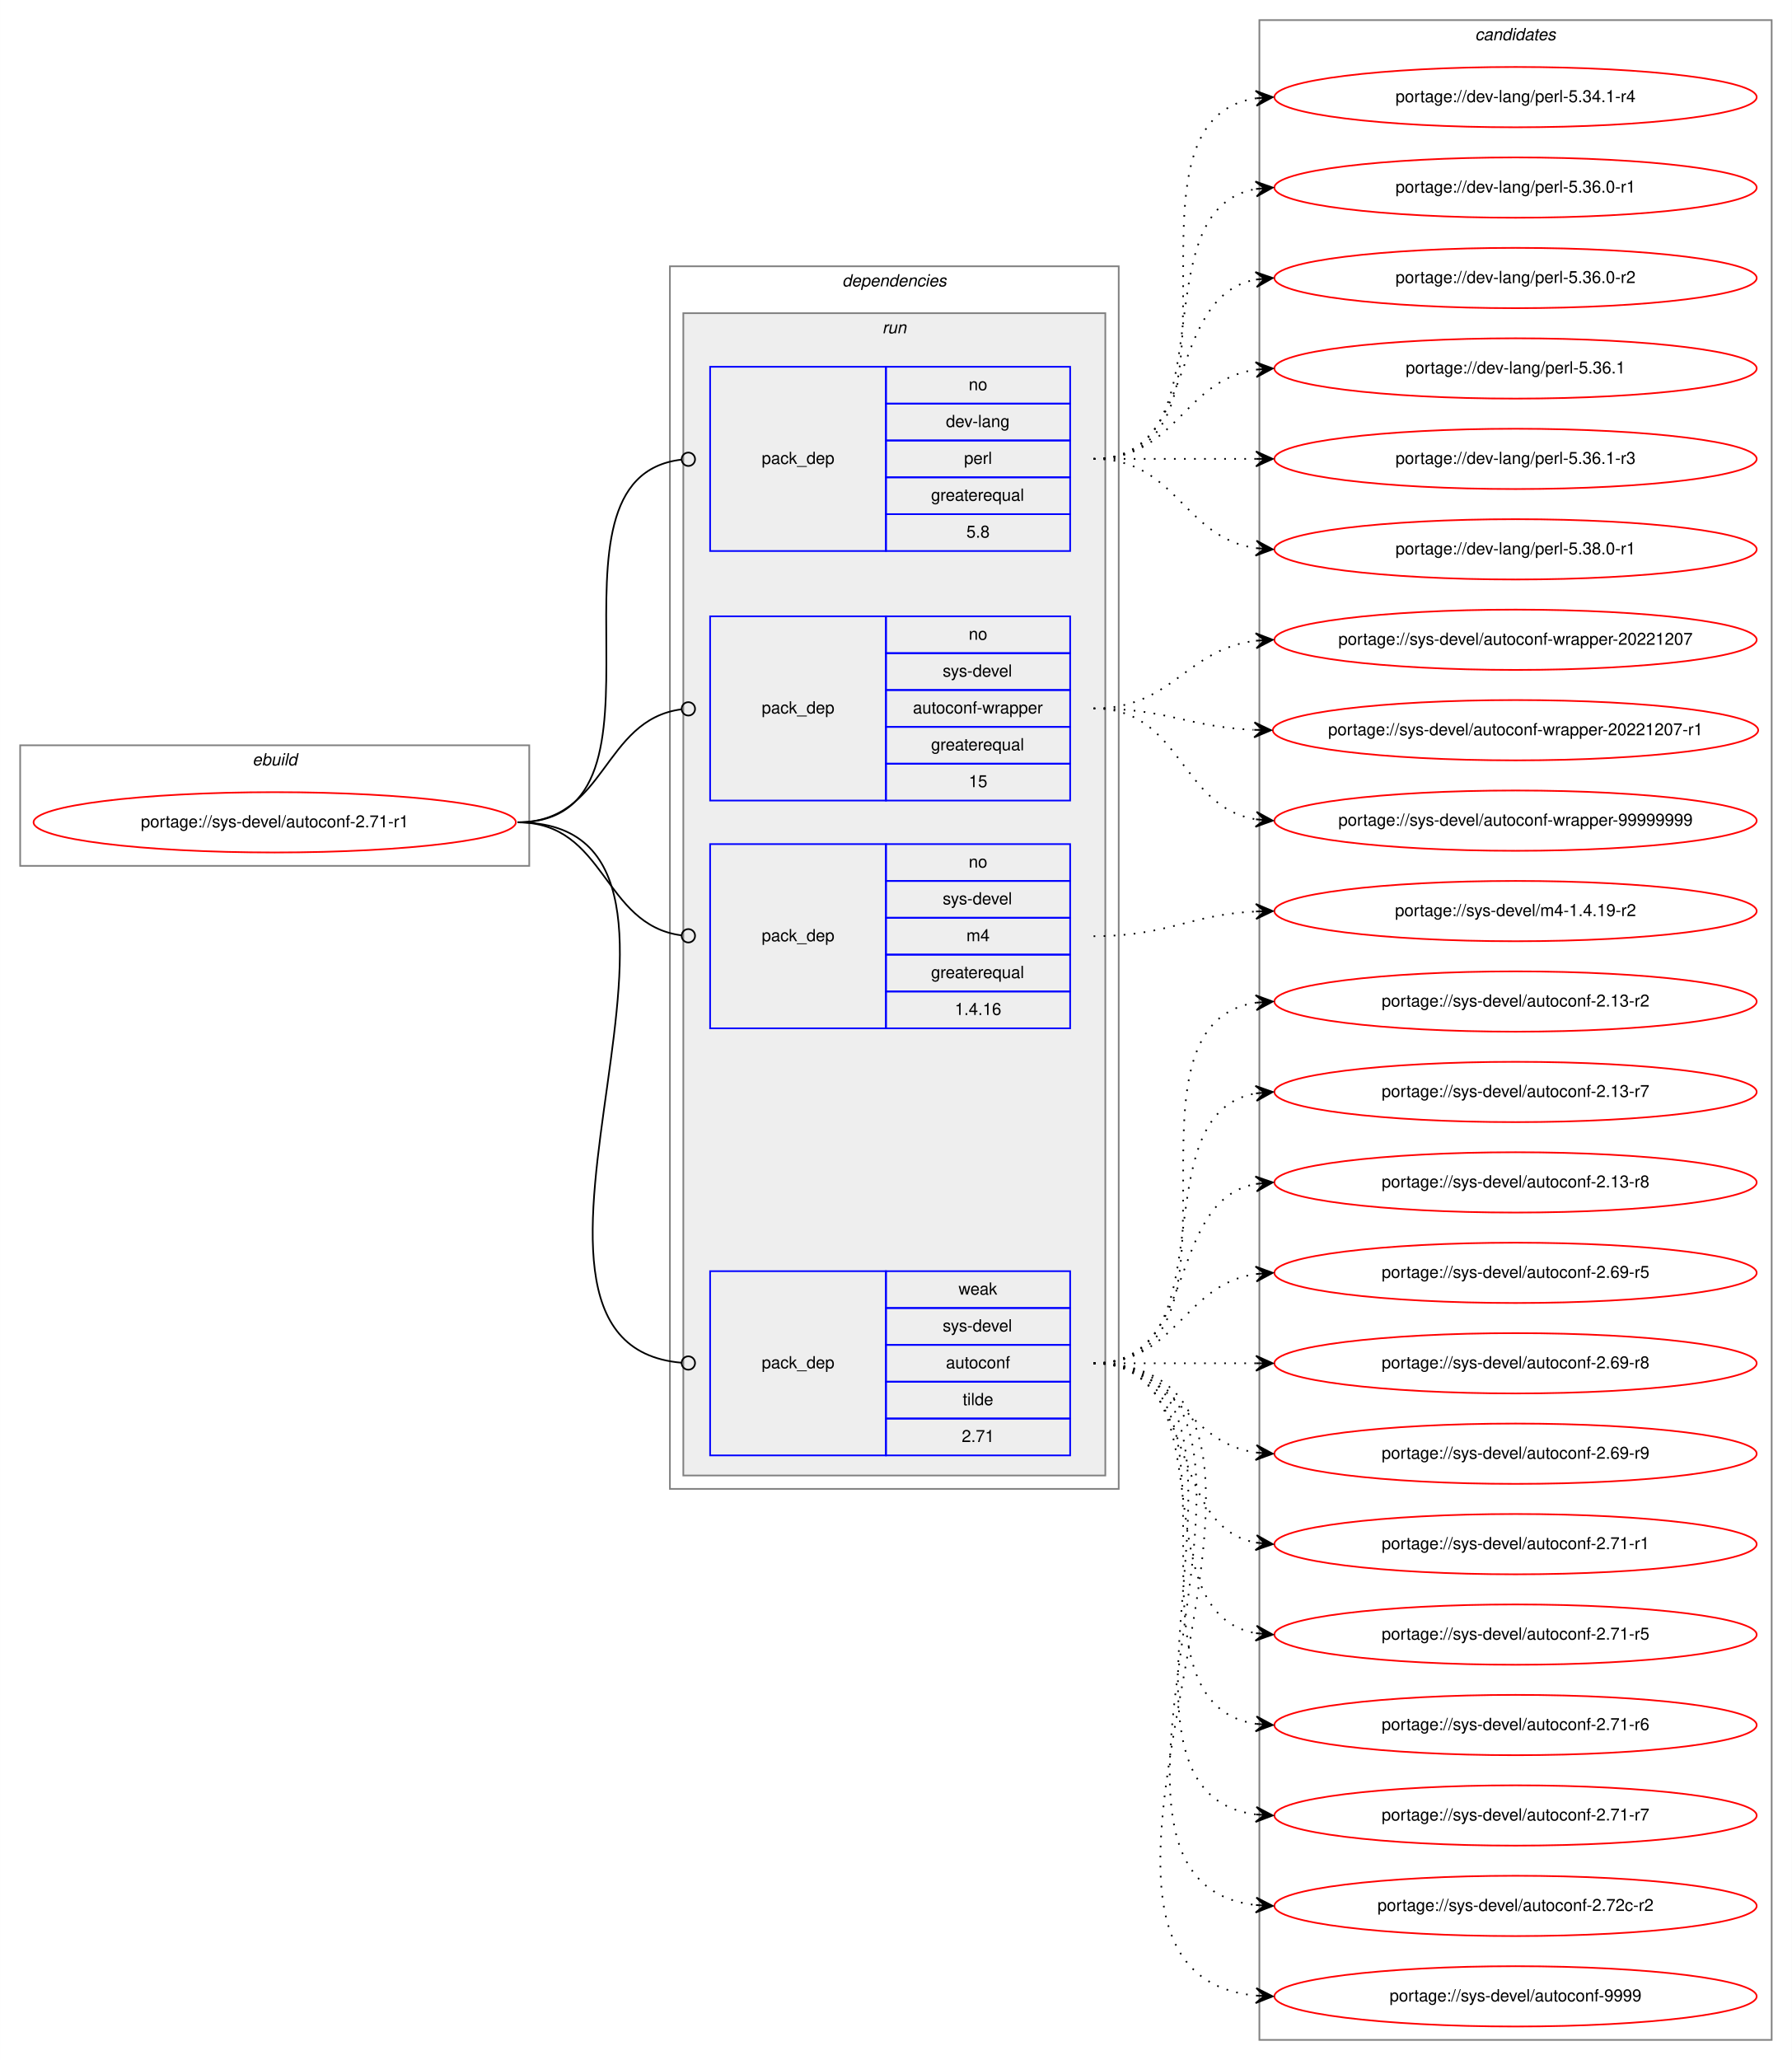
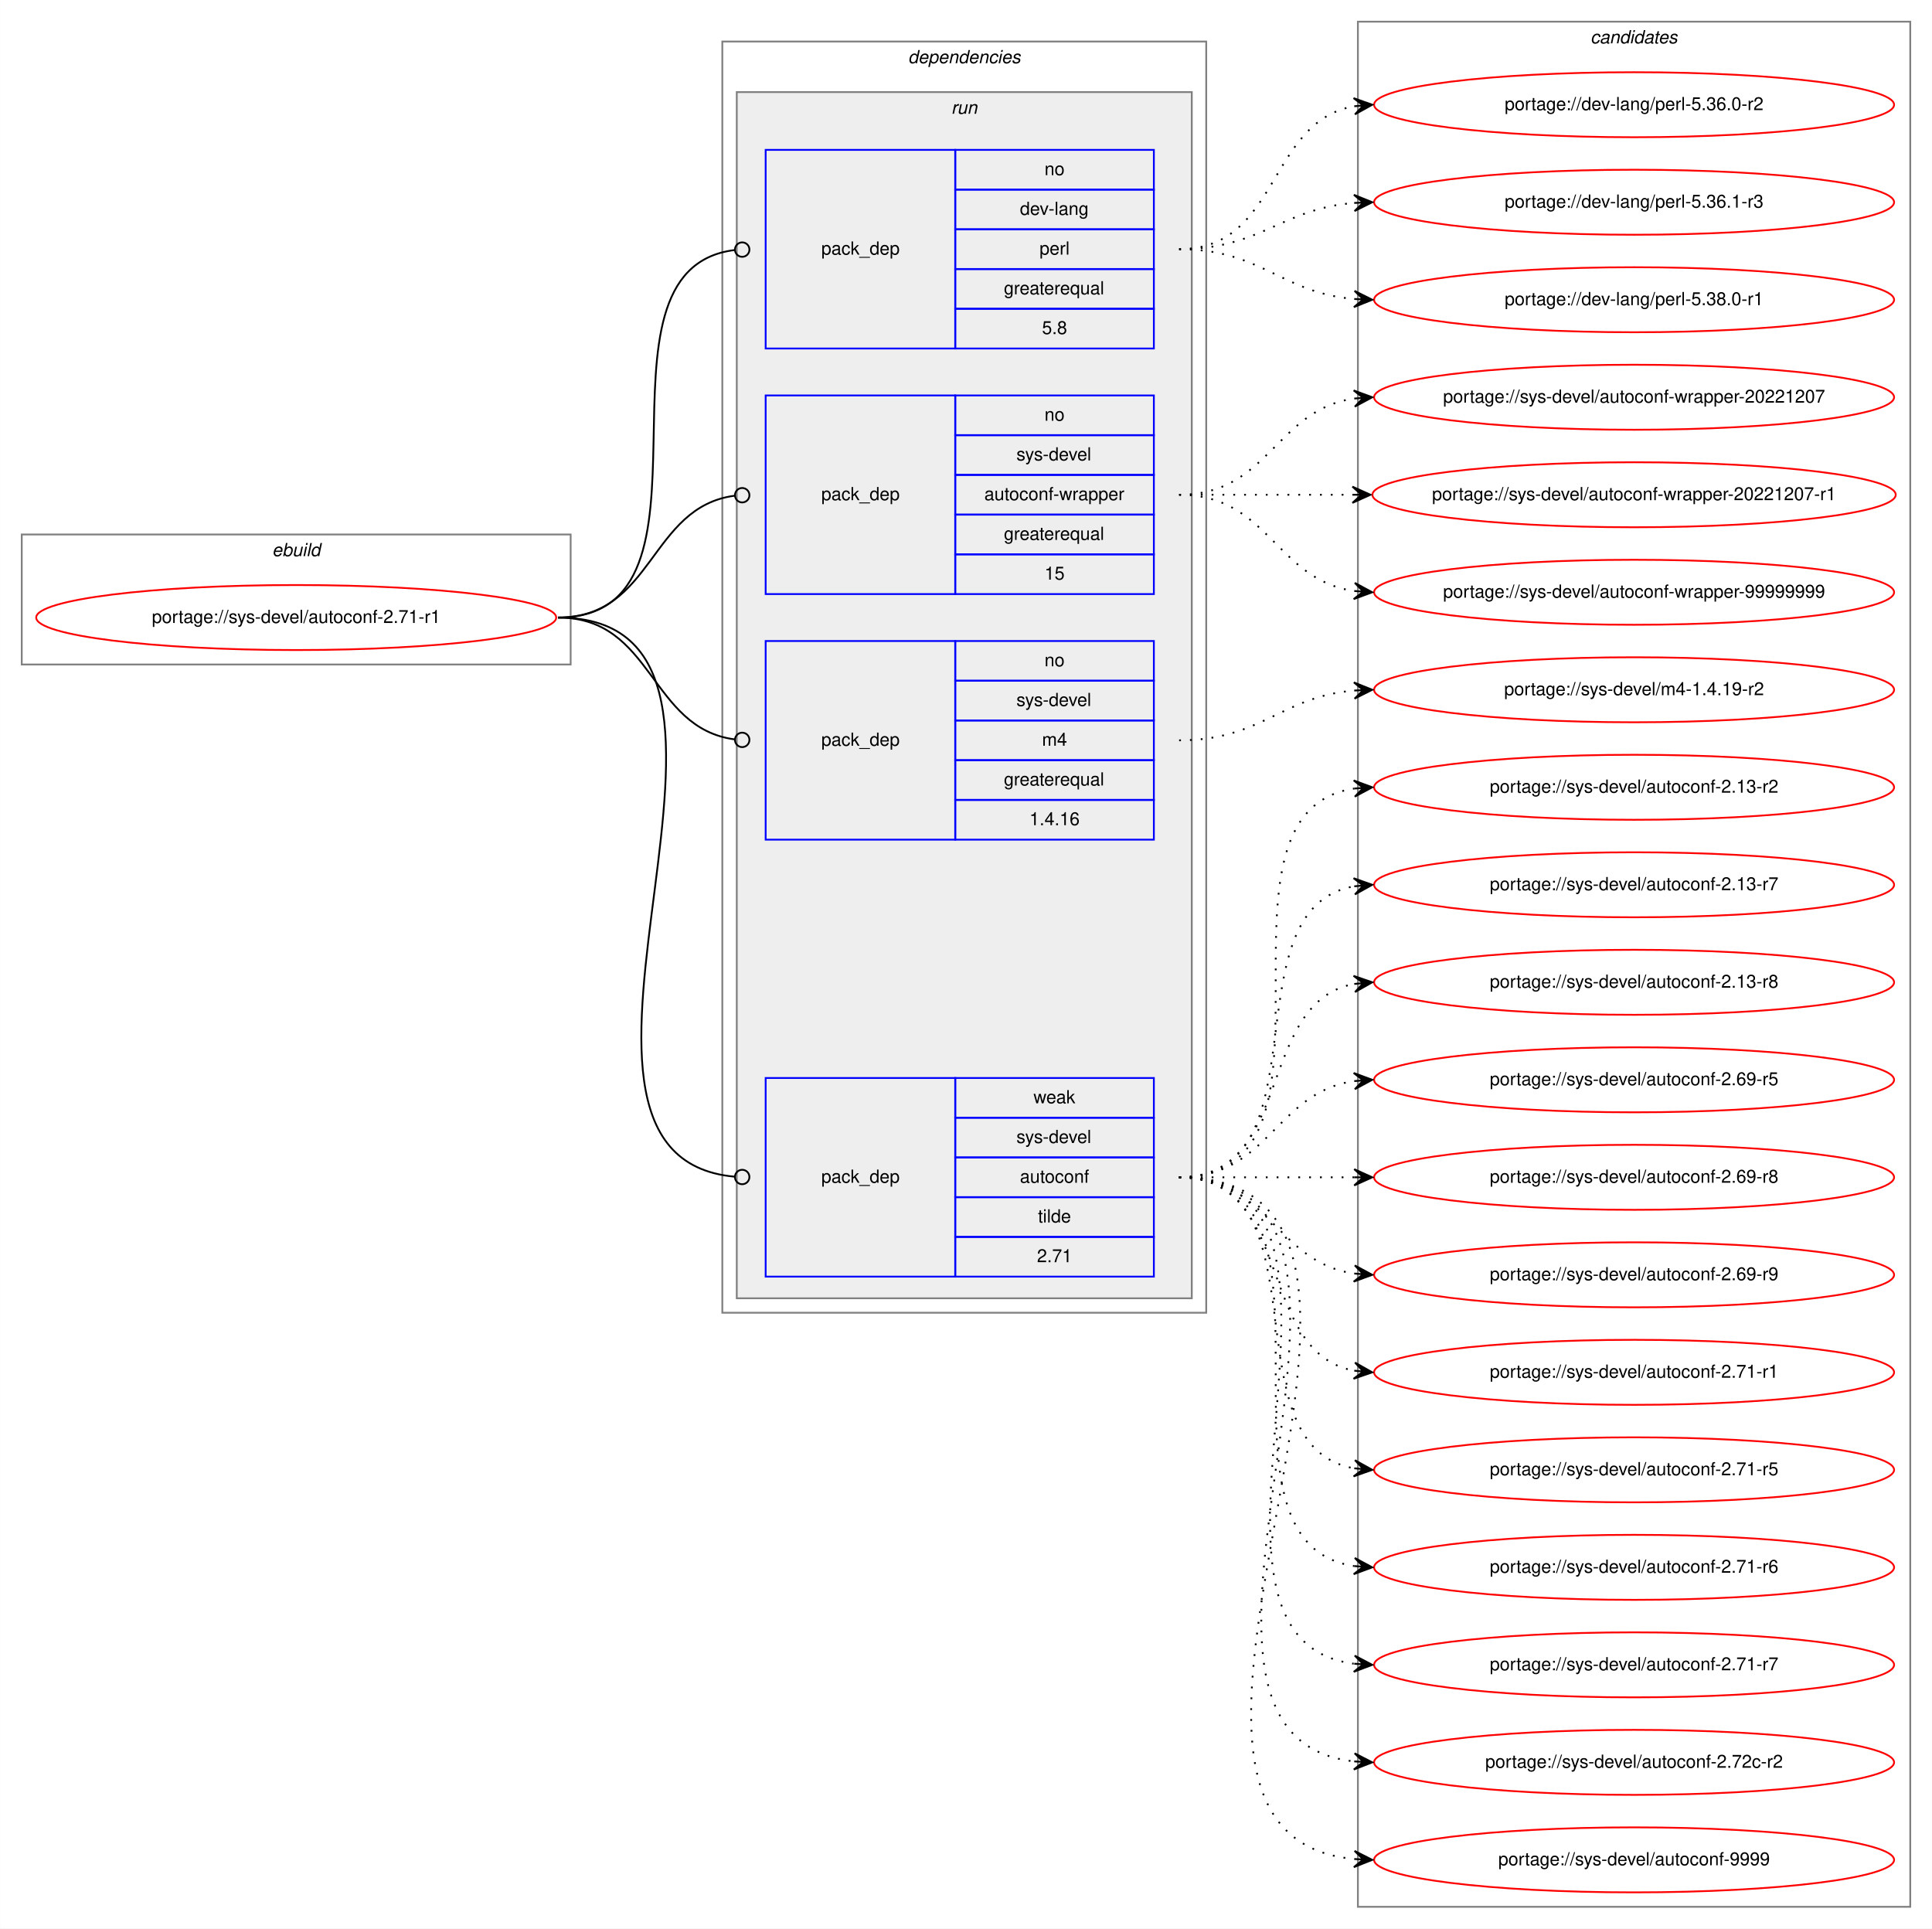
- <svg xmlns="http://www.w3.org/2000/svg" xmlns:xlink="http://www.w3.org/1999/xlink" width="1070pt" height="1230pt" viewBox="0.00 0.00 1069.91 1230.00">
-   <g id="graph0" class="graph" transform="scale(1 1) rotate(0) translate(4 1226)">
-     <polygon fill="white" stroke="transparent" points="-4,4 -4,-1226 1065.91,-1226 1065.91,4 -4,4" />
+ <svg xmlns="http://www.w3.org/2000/svg" xmlns:xlink="http://www.w3.org/1999/xlink" width="1070pt" height="1068pt" viewBox="0.00 0.00 1069.91 1068.00">
+   <g id="graph0" class="graph" transform="scale(1 1) rotate(0) translate(4 1064)">
+     <polygon fill="white" stroke="transparent" points="-4,4 -4,-1064 1065.91,-1064 1065.91,4 -4,4" />
    <g id="clust1" class="cluster">
-       <polygon fill="none" stroke="gray" points="8,-709 8,-781 312,-781 312,-709 8,-709" />
-       <text text-anchor="start" x="146.66" y="-769" font-family="Helvetica,sans-Serif" font-style="italic" font-size="10.00">ebuild</text>
+       <polygon fill="none" stroke="gray" points="8,-696 8,-768 312,-768 312,-696 8,-696" />
+       <text text-anchor="start" x="146.66" y="-756" font-family="Helvetica,sans-Serif" font-style="italic" font-size="10.00">ebuild</text>
    </g>
    <g id="clust2" class="cluster">
-       <polygon fill="none" stroke="gray" points="396,-337 396,-1067 664,-1067 664,-337 396,-337" />
-       <text text-anchor="start" x="498.88" y="-1055" font-family="Helvetica,sans-Serif" font-style="italic" font-size="10.00">dependencies</text>
+       <polygon fill="none" stroke="gray" points="396,-337 396,-1041 664,-1041 664,-337 396,-337" />
+       <text text-anchor="start" x="498.88" y="-1029" font-family="Helvetica,sans-Serif" font-style="italic" font-size="10.00">dependencies</text>
    </g>
    <g id="clust5" class="cluster">
-       <polygon fill="#eeeeee" stroke="gray" points="404,-345 404,-1039 656,-1039 656,-345 404,-345" />
-       <text text-anchor="start" x="522.78" y="-1027" font-family="Helvetica,sans-Serif" font-style="italic" font-size="10.00">run</text>
+       <polygon fill="#eeeeee" stroke="gray" points="404,-345 404,-1013 656,-1013 656,-345 404,-345" />
+       <text text-anchor="start" x="522.78" y="-1001" font-family="Helvetica,sans-Serif" font-style="italic" font-size="10.00">run</text>
    </g>
    <g id="clust10" class="cluster">
-       <polygon fill="none" stroke="gray" points="748,-8 748,-1214 1053.91,-1214 1053.91,-8 748,-8" />
-       <text text-anchor="start" x="876.78" y="-1202" font-family="Helvetica,sans-Serif" font-style="italic" font-size="10.00">candidates</text>
+       <polygon fill="none" stroke="gray" points="748,-8 748,-1052 1053.91,-1052 1053.91,-8 748,-8" />
+       <text text-anchor="start" x="876.78" y="-1040" font-family="Helvetica,sans-Serif" font-style="italic" font-size="10.00">candidates</text>
    </g>
    <g id="node1" class="node">
      <g id="a_node1">
        <a xlink:href="../sys-devel/autoconf-2.71-r1.svg" xlink:title="portage://sys-devel/autoconf-2.71-r1">
-           <ellipse fill="none" stroke="red" cx="160" cy="-735" rx="144" ry="18" />
-           <text text-anchor="middle" x="160" y="-732" font-family="Helvetica,sans-Serif" font-size="10.00">portage://sys-devel/autoconf-2.71-r1</text>
+           <ellipse fill="none" stroke="red" cx="160" cy="-722" rx="144" ry="18" />
+           <text text-anchor="middle" x="160" y="-719" font-family="Helvetica,sans-Serif" font-size="10.00">portage://sys-devel/autoconf-2.71-r1</text>
        </a>
      </g>
    </g>
    <g id="node2" class="node">
-       <polygon fill="none" stroke="blue" points="420,-897 420,-1007 525,-1007 525,-897 420,-897" />
-       <text text-anchor="start" x="450.82" y="-949" font-family="Helvetica,sans-Serif" font-size="10.00">pack_dep</text>
-       <polygon fill="none" stroke="blue" points="525,-985 525,-1007 635,-1007 635,-985 525,-985" />
-       <text text-anchor="start" x="574.44" y="-993" font-family="Helvetica,sans-Serif" font-size="10.00">no</text>
-       <polygon fill="none" stroke="blue" points="525,-963 525,-985 635,-985 635,-963 525,-963" />
-       <text text-anchor="start" x="560.83" y="-971" font-family="Helvetica,sans-Serif" font-size="10.00">dev-lang</text>
-       <polygon fill="none" stroke="blue" points="525,-941 525,-963 635,-963 635,-941 525,-941" />
-       <text text-anchor="start" x="571.67" y="-949" font-family="Helvetica,sans-Serif" font-size="10.00">perl</text>
-       <polygon fill="none" stroke="blue" points="525,-919 525,-941 635,-941 635,-919 525,-919" />
-       <text text-anchor="start" x="551.94" y="-927" font-family="Helvetica,sans-Serif" font-size="10.00">greaterequal</text>
-       <polygon fill="none" stroke="blue" points="525,-897 525,-919 635,-919 635,-897 525,-897" />
-       <text text-anchor="start" x="573.05" y="-905" font-family="Helvetica,sans-Serif" font-size="10.00">5.8</text>
+       <polygon fill="none" stroke="blue" points="420,-871 420,-981 525,-981 525,-871 420,-871" />
+       <text text-anchor="start" x="450.82" y="-923" font-family="Helvetica,sans-Serif" font-size="10.00">pack_dep</text>
+       <polygon fill="none" stroke="blue" points="525,-959 525,-981 635,-981 635,-959 525,-959" />
+       <text text-anchor="start" x="574.44" y="-967" font-family="Helvetica,sans-Serif" font-size="10.00">no</text>
+       <polygon fill="none" stroke="blue" points="525,-937 525,-959 635,-959 635,-937 525,-937" />
+       <text text-anchor="start" x="560.83" y="-945" font-family="Helvetica,sans-Serif" font-size="10.00">dev-lang</text>
+       <polygon fill="none" stroke="blue" points="525,-915 525,-937 635,-937 635,-915 525,-915" />
+       <text text-anchor="start" x="571.67" y="-923" font-family="Helvetica,sans-Serif" font-size="10.00">perl</text>
+       <polygon fill="none" stroke="blue" points="525,-893 525,-915 635,-915 635,-893 525,-893" />
+       <text text-anchor="start" x="551.94" y="-901" font-family="Helvetica,sans-Serif" font-size="10.00">greaterequal</text>
+       <polygon fill="none" stroke="blue" points="525,-871 525,-893 635,-893 635,-871 525,-871" />
+       <text text-anchor="start" x="573.05" y="-879" font-family="Helvetica,sans-Serif" font-size="10.00">5.8</text>
    </g>
    <g id="edge1" class="edge">
-       <path fill="none" stroke="black" d="M305,-735C409.51,-735 309.24,-940.71 402.95,-951.56" />
-       <ellipse fill="none" stroke="black" cx="407.01" cy="-951.78" rx="4" ry="4" />
+       <path fill="none" stroke="black" d="M305,-722C404.28,-722 314.23,-914.61 402.79,-925.52" />
+       <ellipse fill="none" stroke="black" cx="407.01" cy="-925.77" rx="4" ry="4" />
    </g>
    <g id="node3" class="node">
-       <polygon fill="none" stroke="blue" points="420,-748 420,-858 525,-858 525,-748 420,-748" />
-       <text text-anchor="start" x="450.82" y="-800" font-family="Helvetica,sans-Serif" font-size="10.00">pack_dep</text>
-       <polygon fill="none" stroke="blue" points="525,-836 525,-858 635,-858 635,-836 525,-836" />
-       <text text-anchor="start" x="574.44" y="-844" font-family="Helvetica,sans-Serif" font-size="10.00">no</text>
-       <polygon fill="none" stroke="blue" points="525,-814 525,-836 635,-836 635,-814 525,-814" />
-       <text text-anchor="start" x="558.89" y="-822" font-family="Helvetica,sans-Serif" font-size="10.00">sys-devel</text>
-       <polygon fill="none" stroke="blue" points="525,-792 525,-814 635,-814 635,-792 525,-792" />
-       <text text-anchor="start" x="541.1" y="-800" font-family="Helvetica,sans-Serif" font-size="10.00">autoconf-wrapper</text>
-       <polygon fill="none" stroke="blue" points="525,-770 525,-792 635,-792 635,-770 525,-770" />
-       <text text-anchor="start" x="551.94" y="-778" font-family="Helvetica,sans-Serif" font-size="10.00">greaterequal</text>
-       <polygon fill="none" stroke="blue" points="525,-748 525,-770 635,-770 635,-748 525,-748" />
-       <text text-anchor="start" x="574.44" y="-756" font-family="Helvetica,sans-Serif" font-size="10.00">15</text>
+       <polygon fill="none" stroke="blue" points="420,-735 420,-845 525,-845 525,-735 420,-735" />
+       <text text-anchor="start" x="450.82" y="-787" font-family="Helvetica,sans-Serif" font-size="10.00">pack_dep</text>
+       <polygon fill="none" stroke="blue" points="525,-823 525,-845 635,-845 635,-823 525,-823" />
+       <text text-anchor="start" x="574.44" y="-831" font-family="Helvetica,sans-Serif" font-size="10.00">no</text>
+       <polygon fill="none" stroke="blue" points="525,-801 525,-823 635,-823 635,-801 525,-801" />
+       <text text-anchor="start" x="558.89" y="-809" font-family="Helvetica,sans-Serif" font-size="10.00">sys-devel</text>
+       <polygon fill="none" stroke="blue" points="525,-779 525,-801 635,-801 635,-779 525,-779" />
+       <text text-anchor="start" x="541.1" y="-787" font-family="Helvetica,sans-Serif" font-size="10.00">autoconf-wrapper</text>
+       <polygon fill="none" stroke="blue" points="525,-757 525,-779 635,-779 635,-757 525,-757" />
+       <text text-anchor="start" x="551.94" y="-765" font-family="Helvetica,sans-Serif" font-size="10.00">greaterequal</text>
+       <polygon fill="none" stroke="blue" points="525,-735 525,-757 635,-757 635,-735 525,-735" />
+       <text text-anchor="start" x="574.44" y="-743" font-family="Helvetica,sans-Serif" font-size="10.00">15</text>
    </g>
    <g id="edge2" class="edge">
-       <path fill="none" stroke="black" d="M305,-735C358.13,-735 355.47,-796.27 402.94,-802.49" />
-       <ellipse fill="none" stroke="black" cx="407.01" cy="-802.75" rx="4" ry="4" />
+       <path fill="none" stroke="black" d="M305,-722C358.13,-722 355.47,-783.27 402.94,-789.49" />
+       <ellipse fill="none" stroke="black" cx="407.01" cy="-789.75" rx="4" ry="4" />
    </g>
    <g id="node4" class="node">
-       <polygon fill="none" stroke="blue" points="420,-612 420,-722 525,-722 525,-612 420,-612" />
-       <text text-anchor="start" x="450.82" y="-664" font-family="Helvetica,sans-Serif" font-size="10.00">pack_dep</text>
-       <polygon fill="none" stroke="blue" points="525,-700 525,-722 635,-722 635,-700 525,-700" />
-       <text text-anchor="start" x="574.44" y="-708" font-family="Helvetica,sans-Serif" font-size="10.00">no</text>
-       <polygon fill="none" stroke="blue" points="525,-678 525,-700 635,-700 635,-678 525,-678" />
-       <text text-anchor="start" x="558.89" y="-686" font-family="Helvetica,sans-Serif" font-size="10.00">sys-devel</text>
-       <polygon fill="none" stroke="blue" points="525,-656 525,-678 635,-678 635,-656 525,-656" />
-       <text text-anchor="start" x="573.06" y="-664" font-family="Helvetica,sans-Serif" font-size="10.00">m4</text>
-       <polygon fill="none" stroke="blue" points="525,-634 525,-656 635,-656 635,-634 525,-634" />
-       <text text-anchor="start" x="551.94" y="-642" font-family="Helvetica,sans-Serif" font-size="10.00">greaterequal</text>
-       <polygon fill="none" stroke="blue" points="525,-612 525,-634 635,-634 635,-612 525,-612" />
-       <text text-anchor="start" x="566.1" y="-620" font-family="Helvetica,sans-Serif" font-size="10.00">1.4.16</text>
+       <polygon fill="none" stroke="blue" points="420,-599 420,-709 525,-709 525,-599 420,-599" />
+       <text text-anchor="start" x="450.82" y="-651" font-family="Helvetica,sans-Serif" font-size="10.00">pack_dep</text>
+       <polygon fill="none" stroke="blue" points="525,-687 525,-709 635,-709 635,-687 525,-687" />
+       <text text-anchor="start" x="574.44" y="-695" font-family="Helvetica,sans-Serif" font-size="10.00">no</text>
+       <polygon fill="none" stroke="blue" points="525,-665 525,-687 635,-687 635,-665 525,-665" />
+       <text text-anchor="start" x="558.89" y="-673" font-family="Helvetica,sans-Serif" font-size="10.00">sys-devel</text>
+       <polygon fill="none" stroke="blue" points="525,-643 525,-665 635,-665 635,-643 525,-643" />
+       <text text-anchor="start" x="573.06" y="-651" font-family="Helvetica,sans-Serif" font-size="10.00">m4</text>
+       <polygon fill="none" stroke="blue" points="525,-621 525,-643 635,-643 635,-621 525,-621" />
+       <text text-anchor="start" x="551.94" y="-629" font-family="Helvetica,sans-Serif" font-size="10.00">greaterequal</text>
+       <polygon fill="none" stroke="blue" points="525,-599 525,-621 635,-621 635,-599 525,-599" />
+       <text text-anchor="start" x="566.1" y="-607" font-family="Helvetica,sans-Serif" font-size="10.00">1.4.16</text>
    </g>
    <g id="edge3" class="edge">
-       <path fill="none" stroke="black" d="M305,-735C358.13,-735 355.47,-673.73 402.94,-667.51" />
-       <ellipse fill="none" stroke="black" cx="407.01" cy="-667.25" rx="4" ry="4" />
+       <path fill="none" stroke="black" d="M305,-722C358.13,-722 355.47,-660.73 402.94,-654.51" />
+       <ellipse fill="none" stroke="black" cx="407.01" cy="-654.25" rx="4" ry="4" />
    </g>
    <g id="node5" class="node">
      <polygon fill="none" stroke="blue" points="420,-357 420,-467 525,-467 525,-357 420,-357" />
      <text text-anchor="start" x="450.82" y="-409" font-family="Helvetica,sans-Serif" font-size="10.00">pack_dep</text>
      <polygon fill="none" stroke="blue" points="525,-445 525,-467 635,-467 635,-445 525,-445" />
      <text text-anchor="start" x="568.33" y="-453" font-family="Helvetica,sans-Serif" font-size="10.00">weak</text>
      <polygon fill="none" stroke="blue" points="525,-423 525,-445 635,-445 635,-423 525,-423" />
      <text text-anchor="start" x="558.89" y="-431" font-family="Helvetica,sans-Serif" font-size="10.00">sys-devel</text>
      <polygon fill="none" stroke="blue" points="525,-401 525,-423 635,-423 635,-401 525,-401" />
      <text text-anchor="start" x="560.82" y="-409" font-family="Helvetica,sans-Serif" font-size="10.00">autoconf</text>
      <polygon fill="none" stroke="blue" points="525,-379 525,-401 635,-401 635,-379 525,-379" />
      <text text-anchor="start" x="570.83" y="-387" font-family="Helvetica,sans-Serif" font-size="10.00">tilde</text>
      <polygon fill="none" stroke="blue" points="525,-357 525,-379 635,-379 635,-357 525,-357" />
      <text text-anchor="start" x="570.27" y="-365" font-family="Helvetica,sans-Serif" font-size="10.00">2.71</text>
    </g>
    <g id="edge4" class="edge">
-       <path fill="none" stroke="black" d="M305,-735C453.28,-735 267.07,-423.88 402.94,-412.33" />
-       <ellipse fill="none" stroke="black" cx="407" cy="-412.16" rx="4" ry="4" />
+       <path fill="none" stroke="black" d="M305,-722C447.77,-722 272.5,-423.99 402.84,-412.35" />
+       <ellipse fill="none" stroke="black" cx="407" cy="-412.17" rx="4" ry="4" />
    </g>
    <g id="node6" class="node">
      <g id="a_node6">
-         <a xlink:href="../dev-lang/perl-5.34.1-r4.svg" xlink:title="portage://dev-lang/perl-5.34.1-r4">
-           <ellipse fill="none" stroke="red" cx="900.96" cy="-1168" rx="144" ry="18" />
-           <text text-anchor="middle" x="900.96" y="-1165" font-family="Helvetica,sans-Serif" font-size="10.00">portage://dev-lang/perl-5.34.1-r4</text>
+         <a xlink:href="../dev-lang/perl-5.36.0-r2.svg" xlink:title="portage://dev-lang/perl-5.36.0-r2">
+           <ellipse fill="none" stroke="red" cx="900.96" cy="-1006" rx="144" ry="18" />
+           <text text-anchor="middle" x="900.96" y="-1003" font-family="Helvetica,sans-Serif" font-size="10.00">portage://dev-lang/perl-5.36.0-r2</text>
        </a>
      </g>
    </g>
    <g id="edge5" class="edge">
-       <path fill="none" stroke="black" stroke-dasharray="1,5" d="M649,-952C752.57,-952 655.72,-1153.89 745.98,-1167.3" />
-       <polygon fill="black" stroke="black" points="755.96,-1168 745.67,-1171.79 750.97,-1167.65 745.98,-1167.3 745.98,-1167.3 745.98,-1167.3 750.97,-1167.65 746.3,-1162.81 755.96,-1168 755.96,-1168" />
+       <path fill="none" stroke="black" stroke-dasharray="1,5" d="M649,-926C704.77,-926 697.76,-996.61 745.92,-1005.16" />
+       <polygon fill="black" stroke="black" points="755.96,-1006 745.61,-1009.65 750.97,-1005.58 745.99,-1005.16 745.99,-1005.16 745.99,-1005.16 750.97,-1005.58 746.37,-1000.68 755.96,-1006 755.96,-1006" />
    </g>
    <g id="node7" class="node">
      <g id="a_node7">
-         <a xlink:href="../dev-lang/perl-5.36.0-r1.svg" xlink:title="portage://dev-lang/perl-5.36.0-r1">
-           <ellipse fill="none" stroke="red" cx="900.96" cy="-1114" rx="144" ry="18" />
-           <text text-anchor="middle" x="900.96" y="-1111" font-family="Helvetica,sans-Serif" font-size="10.00">portage://dev-lang/perl-5.36.0-r1</text>
-         </a>
-       </g>
-     </g>
-     <g id="edge6" class="edge">
-       <path fill="none" stroke="black" stroke-dasharray="1,5" d="M649,-952C731.57,-952 675.04,-1100.38 745.65,-1113.13" />
-       <polygon fill="black" stroke="black" points="755.96,-1114 745.61,-1117.64 750.97,-1113.58 745.99,-1113.16 745.99,-1113.16 745.99,-1113.16 750.97,-1113.58 746.37,-1108.67 755.96,-1114 755.96,-1114" />
-     </g>
-     <g id="node8" class="node">
-       <g id="a_node8">
-         <a xlink:href="../dev-lang/perl-5.36.0-r2.svg" xlink:title="portage://dev-lang/perl-5.36.0-r2">
-           <ellipse fill="none" stroke="red" cx="900.96" cy="-1060" rx="144" ry="18" />
-           <text text-anchor="middle" x="900.96" y="-1057" font-family="Helvetica,sans-Serif" font-size="10.00">portage://dev-lang/perl-5.36.0-r2</text>
-         </a>
-       </g>
-     </g>
-     <g id="edge7" class="edge">
-       <path fill="none" stroke="black" stroke-dasharray="1,5" d="M649,-952C712.86,-952 691.19,-1048.51 745.7,-1059.07" />
-       <polygon fill="black" stroke="black" points="755.96,-1060 745.59,-1063.57 750.98,-1059.55 746,-1059.09 746,-1059.09 746,-1059.09 750.98,-1059.55 746.41,-1054.61 755.96,-1060 755.96,-1060" />
-     </g>
-     <g id="node9" class="node">
-       <g id="a_node9">
-         <a xlink:href="../dev-lang/perl-5.36.1.svg" xlink:title="portage://dev-lang/perl-5.36.1">
-           <ellipse fill="none" stroke="red" cx="900.96" cy="-1006" rx="144" ry="18" />
-           <text text-anchor="middle" x="900.96" y="-1003" font-family="Helvetica,sans-Serif" font-size="10.00">portage://dev-lang/perl-5.36.1</text>
-         </a>
-       </g>
-     </g>
-     <g id="edge8" class="edge">
-       <path fill="none" stroke="black" stroke-dasharray="1,5" d="M649,-952C698.61,-952 702.4,-998.87 745.74,-1005.28" />
-       <polygon fill="black" stroke="black" points="755.96,-1006 745.66,-1009.78 750.97,-1005.65 745.98,-1005.29 745.98,-1005.29 745.98,-1005.29 750.97,-1005.65 746.3,-1000.81 755.96,-1006 755.96,-1006" />
-     </g>
-     <g id="node10" class="node">
-       <g id="a_node10">
        <a xlink:href="../dev-lang/perl-5.36.1-r3.svg" xlink:title="portage://dev-lang/perl-5.36.1-r3">
          <ellipse fill="none" stroke="red" cx="900.96" cy="-952" rx="144" ry="18" />
          <text text-anchor="middle" x="900.96" y="-949" font-family="Helvetica,sans-Serif" font-size="10.00">portage://dev-lang/perl-5.36.1-r3</text>
        </a>
      </g>
    </g>
-     <g id="edge9" class="edge">
-       <path fill="none" stroke="black" stroke-dasharray="1,5" d="M649,-952C693.01,-952 706.46,-952 745.93,-952" />
-       <polygon fill="black" stroke="black" points="755.96,-952 745.96,-956.5 750.96,-952 745.96,-952 745.96,-952 745.96,-952 750.96,-952 745.96,-947.5 755.96,-952 755.96,-952" />
-     </g>
-     <g id="node11" class="node">
-       <g id="a_node11">
+     <g id="edge6" class="edge">
+       <path fill="none" stroke="black" stroke-dasharray="1,5" d="M649,-926C694.39,-926 705.51,-948.38 745.94,-951.61" />
+       <polygon fill="black" stroke="black" points="755.96,-952 745.79,-956.11 750.96,-951.81 745.96,-951.61 745.96,-951.61 745.96,-951.61 750.96,-951.81 746.14,-947.12 755.96,-952 755.96,-952" />
+     </g>
+     <g id="node8" class="node">
+       <g id="a_node8">
        <a xlink:href="../dev-lang/perl-5.38.0-r1.svg" xlink:title="portage://dev-lang/perl-5.38.0-r1">
          <ellipse fill="none" stroke="red" cx="900.96" cy="-898" rx="144" ry="18" />
          <text text-anchor="middle" x="900.96" y="-895" font-family="Helvetica,sans-Serif" font-size="10.00">portage://dev-lang/perl-5.38.0-r1</text>
        </a>
      </g>
    </g>
-     <g id="edge10" class="edge">
-       <path fill="none" stroke="black" stroke-dasharray="1,5" d="M649,-952C698.61,-952 702.4,-905.13 745.74,-898.72" />
-       <polygon fill="black" stroke="black" points="755.96,-898 746.3,-903.19 750.97,-898.35 745.98,-898.71 745.98,-898.71 745.98,-898.71 750.97,-898.35 745.66,-894.22 755.96,-898 755.96,-898" />
-     </g>
-     <g id="node12" class="node">
-       <g id="a_node12">
+     <g id="edge7" class="edge">
+       <path fill="none" stroke="black" stroke-dasharray="1,5" d="M649,-926C694.59,-926 705.35,-901.9 745.91,-898.42" />
+       <polygon fill="black" stroke="black" points="755.96,-898 746.15,-902.91 750.96,-898.21 745.97,-898.42 745.97,-898.42 745.97,-898.42 750.96,-898.21 745.78,-893.92 755.96,-898 755.96,-898" />
+     </g>
+     <g id="node9" class="node">
+       <g id="a_node9">
        <a xlink:href="../sys-devel/autoconf-wrapper-20221207.svg" xlink:title="portage://sys-devel/autoconf-wrapper-20221207">
          <ellipse fill="none" stroke="red" cx="900.96" cy="-844" rx="144" ry="18" />
          <text text-anchor="middle" x="900.96" y="-841" font-family="Helvetica,sans-Serif" font-size="10.00">portage://sys-devel/autoconf-wrapper-20221207</text>
        </a>
      </g>
    </g>
-     <g id="edge11" class="edge">
-       <path fill="none" stroke="black" stroke-dasharray="1,5" d="M649,-803C696.33,-803 704.1,-838.44 745.87,-843.42" />
-       <polygon fill="black" stroke="black" points="755.96,-844 745.72,-847.92 750.96,-843.71 745.97,-843.43 745.97,-843.43 745.97,-843.43 750.96,-843.71 746.23,-838.93 755.96,-844 755.96,-844" />
-     </g>
-     <g id="node13" class="node">
-       <g id="a_node13">
+     <g id="edge8" class="edge">
+       <path fill="none" stroke="black" stroke-dasharray="1,5" d="M649,-790C698.61,-790 702.4,-836.87 745.74,-843.28" />
+       <polygon fill="black" stroke="black" points="755.96,-844 745.66,-847.78 750.97,-843.65 745.98,-843.29 745.98,-843.29 745.98,-843.29 750.97,-843.65 746.3,-838.81 755.96,-844 755.96,-844" />
+     </g>
+     <g id="node10" class="node">
+       <g id="a_node10">
        <a xlink:href="../sys-devel/autoconf-wrapper-20221207-r1.svg" xlink:title="portage://sys-devel/autoconf-wrapper-20221207-r1">
          <ellipse fill="none" stroke="red" cx="900.96" cy="-790" rx="144.91" ry="18" />
          <text text-anchor="middle" x="900.96" y="-787" font-family="Helvetica,sans-Serif" font-size="10.00">portage://sys-devel/autoconf-wrapper-20221207-r1</text>
        </a>
      </g>
    </g>
-     <g id="edge12" class="edge">
-       <path fill="none" stroke="black" stroke-dasharray="1,5" d="M649,-803C692.74,-803 705.56,-791.95 744.47,-790.23" />
-       <polygon fill="black" stroke="black" points="754.96,-790 745.06,-794.71 749.96,-790.11 744.96,-790.22 744.96,-790.22 744.96,-790.22 749.96,-790.11 744.86,-785.72 754.96,-790 754.96,-790" />
-     </g>
-     <g id="node14" class="node">
-       <g id="a_node14">
+     <g id="edge9" class="edge">
+       <path fill="none" stroke="black" stroke-dasharray="1,5" d="M649,-790C692.41,-790 705.81,-790 744.53,-790" />
+       <polygon fill="black" stroke="black" points="754.96,-790 744.96,-794.5 749.96,-790 744.96,-790 744.96,-790 744.96,-790 749.96,-790 744.96,-785.5 754.96,-790 754.96,-790" />
+     </g>
+     <g id="node11" class="node">
+       <g id="a_node11">
        <a xlink:href="../sys-devel/autoconf-wrapper-99999999.svg" xlink:title="portage://sys-devel/autoconf-wrapper-99999999">
          <ellipse fill="none" stroke="red" cx="900.96" cy="-736" rx="144" ry="18" />
          <text text-anchor="middle" x="900.96" y="-733" font-family="Helvetica,sans-Serif" font-size="10.00">portage://sys-devel/autoconf-wrapper-99999999</text>
        </a>
      </g>
    </g>
-     <g id="edge13" class="edge">
-       <path fill="none" stroke="black" stroke-dasharray="1,5" d="M649,-803C701.48,-803 700.28,-744.36 745.84,-736.8" />
-       <polygon fill="black" stroke="black" points="755.96,-736 746.34,-741.27 750.97,-736.39 745.99,-736.79 745.99,-736.79 745.99,-736.79 750.97,-736.39 745.63,-732.3 755.96,-736 755.96,-736" />
-     </g>
-     <g id="node15" class="node">
-       <g id="a_node15">
+     <g id="edge10" class="edge">
+       <path fill="none" stroke="black" stroke-dasharray="1,5" d="M649,-790C698.61,-790 702.4,-743.13 745.74,-736.72" />
+       <polygon fill="black" stroke="black" points="755.96,-736 746.3,-741.19 750.97,-736.35 745.98,-736.71 745.98,-736.71 745.98,-736.71 750.97,-736.35 745.66,-732.22 755.96,-736 755.96,-736" />
+     </g>
+     <g id="node12" class="node">
+       <g id="a_node12">
        <a xlink:href="../sys-devel/m4-1.4.19-r2.svg" xlink:title="portage://sys-devel/m4-1.4.19-r2">
          <ellipse fill="none" stroke="red" cx="900.96" cy="-682" rx="144" ry="18" />
          <text text-anchor="middle" x="900.96" y="-679" font-family="Helvetica,sans-Serif" font-size="10.00">portage://sys-devel/m4-1.4.19-r2</text>
        </a>
      </g>
    </g>
-     <g id="edge14" class="edge">
-       <path fill="none" stroke="black" stroke-dasharray="1,5" d="M649,-667C693.44,-667 706.13,-679.86 745.85,-681.76" />
-       <polygon fill="black" stroke="black" points="755.96,-682 745.85,-686.27 750.96,-681.88 745.96,-681.77 745.96,-681.77 745.96,-681.77 750.96,-681.88 746.06,-677.27 755.96,-682 755.96,-682" />
-     </g>
-     <g id="node16" class="node">
-       <g id="a_node16">
+     <g id="edge11" class="edge">
+       <path fill="none" stroke="black" stroke-dasharray="1,5" d="M649,-654C694.59,-654 705.35,-678.1 745.91,-681.58" />
+       <polygon fill="black" stroke="black" points="755.96,-682 745.78,-686.08 750.96,-681.79 745.97,-681.58 745.97,-681.58 745.97,-681.58 750.96,-681.79 746.15,-677.09 755.96,-682 755.96,-682" />
+     </g>
+     <g id="node13" class="node">
+       <g id="a_node13">
        <a xlink:href="../sys-devel/autoconf-2.13-r2.svg" xlink:title="portage://sys-devel/autoconf-2.13-r2">
          <ellipse fill="none" stroke="red" cx="900.96" cy="-628" rx="144" ry="18" />
          <text text-anchor="middle" x="900.96" y="-625" font-family="Helvetica,sans-Serif" font-size="10.00">portage://sys-devel/autoconf-2.13-r2</text>
        </a>
      </g>
    </g>
-     <g id="edge15" class="edge">
+     <g id="edge12" class="edge">
      <path fill="none" stroke="black" stroke-dasharray="1,5" d="M649,-412C752.57,-412 655.72,-613.89 745.98,-627.3" />
      <polygon fill="black" stroke="black" points="755.96,-628 745.67,-631.79 750.97,-627.65 745.98,-627.3 745.98,-627.3 745.98,-627.3 750.97,-627.65 746.3,-622.81 755.96,-628 755.96,-628" />
    </g>
-     <g id="node17" class="node">
-       <g id="a_node17">
+     <g id="node14" class="node">
+       <g id="a_node14">
        <a xlink:href="../sys-devel/autoconf-2.13-r7.svg" xlink:title="portage://sys-devel/autoconf-2.13-r7">
          <ellipse fill="none" stroke="red" cx="900.96" cy="-574" rx="144" ry="18" />
          <text text-anchor="middle" x="900.96" y="-571" font-family="Helvetica,sans-Serif" font-size="10.00">portage://sys-devel/autoconf-2.13-r7</text>
        </a>
      </g>
    </g>
-     <g id="edge16" class="edge">
+     <g id="edge13" class="edge">
      <path fill="none" stroke="black" stroke-dasharray="1,5" d="M649,-412C731.57,-412 675.04,-560.38 745.65,-573.13" />
      <polygon fill="black" stroke="black" points="755.96,-574 745.61,-577.64 750.97,-573.58 745.99,-573.16 745.99,-573.16 745.99,-573.16 750.97,-573.58 746.37,-568.67 755.96,-574 755.96,-574" />
    </g>
-     <g id="node18" class="node">
-       <g id="a_node18">
+     <g id="node15" class="node">
+       <g id="a_node15">
        <a xlink:href="../sys-devel/autoconf-2.13-r8.svg" xlink:title="portage://sys-devel/autoconf-2.13-r8">
          <ellipse fill="none" stroke="red" cx="900.96" cy="-520" rx="144" ry="18" />
          <text text-anchor="middle" x="900.96" y="-517" font-family="Helvetica,sans-Serif" font-size="10.00">portage://sys-devel/autoconf-2.13-r8</text>
        </a>
      </g>
    </g>
-     <g id="edge17" class="edge">
+     <g id="edge14" class="edge">
      <path fill="none" stroke="black" stroke-dasharray="1,5" d="M649,-412C712.86,-412 691.19,-508.51 745.7,-519.07" />
      <polygon fill="black" stroke="black" points="755.96,-520 745.59,-523.57 750.98,-519.55 746,-519.09 746,-519.09 746,-519.09 750.98,-519.55 746.41,-514.61 755.96,-520 755.96,-520" />
    </g>
-     <g id="node19" class="node">
-       <g id="a_node19">
+     <g id="node16" class="node">
+       <g id="a_node16">
        <a xlink:href="../sys-devel/autoconf-2.69-r5.svg" xlink:title="portage://sys-devel/autoconf-2.69-r5">
          <ellipse fill="none" stroke="red" cx="900.96" cy="-466" rx="144" ry="18" />
          <text text-anchor="middle" x="900.96" y="-463" font-family="Helvetica,sans-Serif" font-size="10.00">portage://sys-devel/autoconf-2.69-r5</text>
        </a>
      </g>
    </g>
-     <g id="edge18" class="edge">
+     <g id="edge15" class="edge">
      <path fill="none" stroke="black" stroke-dasharray="1,5" d="M649,-412C698.61,-412 702.4,-458.87 745.74,-465.28" />
      <polygon fill="black" stroke="black" points="755.96,-466 745.66,-469.78 750.97,-465.65 745.98,-465.29 745.98,-465.29 745.98,-465.29 750.97,-465.65 746.3,-460.81 755.96,-466 755.96,-466" />
    </g>
-     <g id="node20" class="node">
-       <g id="a_node20">
+     <g id="node17" class="node">
+       <g id="a_node17">
        <a xlink:href="../sys-devel/autoconf-2.69-r8.svg" xlink:title="portage://sys-devel/autoconf-2.69-r8">
          <ellipse fill="none" stroke="red" cx="900.96" cy="-412" rx="144" ry="18" />
          <text text-anchor="middle" x="900.96" y="-409" font-family="Helvetica,sans-Serif" font-size="10.00">portage://sys-devel/autoconf-2.69-r8</text>
        </a>
      </g>
    </g>
-     <g id="edge19" class="edge">
+     <g id="edge16" class="edge">
      <path fill="none" stroke="black" stroke-dasharray="1,5" d="M649,-412C693.01,-412 706.46,-412 745.93,-412" />
      <polygon fill="black" stroke="black" points="755.96,-412 745.96,-416.5 750.96,-412 745.96,-412 745.96,-412 745.96,-412 750.96,-412 745.96,-407.5 755.96,-412 755.96,-412" />
    </g>
-     <g id="node21" class="node">
-       <g id="a_node21">
+     <g id="node18" class="node">
+       <g id="a_node18">
        <a xlink:href="../sys-devel/autoconf-2.69-r9.svg" xlink:title="portage://sys-devel/autoconf-2.69-r9">
          <ellipse fill="none" stroke="red" cx="900.96" cy="-358" rx="144" ry="18" />
          <text text-anchor="middle" x="900.96" y="-355" font-family="Helvetica,sans-Serif" font-size="10.00">portage://sys-devel/autoconf-2.69-r9</text>
        </a>
      </g>
    </g>
-     <g id="edge20" class="edge">
+     <g id="edge17" class="edge">
      <path fill="none" stroke="black" stroke-dasharray="1,5" d="M649,-412C698.61,-412 702.4,-365.13 745.74,-358.72" />
      <polygon fill="black" stroke="black" points="755.96,-358 746.3,-363.19 750.97,-358.35 745.98,-358.71 745.98,-358.71 745.98,-358.71 750.97,-358.35 745.66,-354.22 755.96,-358 755.96,-358" />
    </g>
-     <g id="node22" class="node">
-       <g id="a_node22">
+     <g id="node19" class="node">
+       <g id="a_node19">
        <a xlink:href="../sys-devel/autoconf-2.71-r1.svg" xlink:title="portage://sys-devel/autoconf-2.71-r1">
          <ellipse fill="none" stroke="red" cx="900.96" cy="-304" rx="144" ry="18" />
          <text text-anchor="middle" x="900.96" y="-301" font-family="Helvetica,sans-Serif" font-size="10.00">portage://sys-devel/autoconf-2.71-r1</text>
        </a>
      </g>
    </g>
-     <g id="edge21" class="edge">
+     <g id="edge18" class="edge">
      <path fill="none" stroke="black" stroke-dasharray="1,5" d="M649,-412C712.86,-412 691.19,-315.49 745.7,-304.93" />
      <polygon fill="black" stroke="black" points="755.96,-304 746.41,-309.39 750.98,-304.45 746,-304.91 746,-304.91 746,-304.91 750.98,-304.45 745.59,-300.43 755.96,-304 755.96,-304" />
    </g>
-     <g id="node23" class="node">
-       <g id="a_node23">
+     <g id="node20" class="node">
+       <g id="a_node20">
        <a xlink:href="../sys-devel/autoconf-2.71-r5.svg" xlink:title="portage://sys-devel/autoconf-2.71-r5">
          <ellipse fill="none" stroke="red" cx="900.96" cy="-250" rx="144" ry="18" />
          <text text-anchor="middle" x="900.96" y="-247" font-family="Helvetica,sans-Serif" font-size="10.00">portage://sys-devel/autoconf-2.71-r5</text>
        </a>
      </g>
    </g>
-     <g id="edge22" class="edge">
+     <g id="edge19" class="edge">
      <path fill="none" stroke="black" stroke-dasharray="1,5" d="M649,-412C731.57,-412 675.04,-263.62 745.65,-250.87" />
      <polygon fill="black" stroke="black" points="755.96,-250 746.37,-255.33 750.97,-250.42 745.99,-250.84 745.99,-250.84 745.99,-250.84 750.97,-250.42 745.61,-246.36 755.96,-250 755.96,-250" />
    </g>
-     <g id="node24" class="node">
-       <g id="a_node24">
+     <g id="node21" class="node">
+       <g id="a_node21">
        <a xlink:href="../sys-devel/autoconf-2.71-r6.svg" xlink:title="portage://sys-devel/autoconf-2.71-r6">
          <ellipse fill="none" stroke="red" cx="900.96" cy="-196" rx="144" ry="18" />
          <text text-anchor="middle" x="900.96" y="-193" font-family="Helvetica,sans-Serif" font-size="10.00">portage://sys-devel/autoconf-2.71-r6</text>
        </a>
      </g>
    </g>
-     <g id="edge23" class="edge">
+     <g id="edge20" class="edge">
      <path fill="none" stroke="black" stroke-dasharray="1,5" d="M649,-412C752.57,-412 655.72,-210.11 745.98,-196.7" />
      <polygon fill="black" stroke="black" points="755.96,-196 746.3,-201.19 750.97,-196.35 745.98,-196.7 745.98,-196.7 745.98,-196.7 750.97,-196.35 745.67,-192.21 755.96,-196 755.96,-196" />
    </g>
-     <g id="node25" class="node">
-       <g id="a_node25">
+     <g id="node22" class="node">
+       <g id="a_node22">
        <a xlink:href="../sys-devel/autoconf-2.71-r7.svg" xlink:title="portage://sys-devel/autoconf-2.71-r7">
          <ellipse fill="none" stroke="red" cx="900.96" cy="-142" rx="144" ry="18" />
          <text text-anchor="middle" x="900.96" y="-139" font-family="Helvetica,sans-Serif" font-size="10.00">portage://sys-devel/autoconf-2.71-r7</text>
        </a>
      </g>
    </g>
-     <g id="edge24" class="edge">
+     <g id="edge21" class="edge">
      <path fill="none" stroke="black" stroke-dasharray="1,5" d="M649,-412C774.42,-412 635.22,-157.08 745.65,-142.64" />
      <polygon fill="black" stroke="black" points="755.96,-142 746.25,-147.11 750.97,-142.31 745.98,-142.62 745.98,-142.62 745.98,-142.62 750.97,-142.31 745.7,-138.13 755.96,-142 755.96,-142" />
    </g>
-     <g id="node26" class="node">
-       <g id="a_node26">
+     <g id="node23" class="node">
+       <g id="a_node23">
        <a xlink:href="../sys-devel/autoconf-2.72c-r2.svg" xlink:title="portage://sys-devel/autoconf-2.72c-r2">
          <ellipse fill="none" stroke="red" cx="900.96" cy="-88" rx="144" ry="18" />
          <text text-anchor="middle" x="900.96" y="-85" font-family="Helvetica,sans-Serif" font-size="10.00">portage://sys-devel/autoconf-2.72c-r2</text>
        </a>
      </g>
    </g>
-     <g id="edge25" class="edge">
+     <g id="edge22" class="edge">
      <path fill="none" stroke="black" stroke-dasharray="1,5" d="M649,-412C797.09,-412 613.33,-103.01 745.86,-88.53" />
      <polygon fill="black" stroke="black" points="755.96,-88 746.2,-93.01 750.96,-88.26 745.97,-88.52 745.97,-88.52 745.97,-88.52 750.96,-88.26 745.74,-84.03 755.96,-88 755.96,-88" />
    </g>
-     <g id="node27" class="node">
-       <g id="a_node27">
+     <g id="node24" class="node">
+       <g id="a_node24">
        <a xlink:href="../sys-devel/autoconf-9999.svg" xlink:title="portage://sys-devel/autoconf-9999">
          <ellipse fill="none" stroke="red" cx="900.96" cy="-34" rx="144" ry="18" />
          <text text-anchor="middle" x="900.96" y="-31" font-family="Helvetica,sans-Serif" font-size="10.00">portage://sys-devel/autoconf-9999</text>
        </a>
      </g>
    </g>
-     <g id="edge26" class="edge">
+     <g id="edge23" class="edge">
      <path fill="none" stroke="black" stroke-dasharray="1,5" d="M649,-412C820.02,-412 591.12,-49.34 745.73,-34.47" />
      <polygon fill="black" stroke="black" points="755.96,-34 746.17,-38.95 750.96,-34.23 745.97,-34.46 745.97,-34.46 745.97,-34.46 750.96,-34.23 745.76,-29.96 755.96,-34 755.96,-34" />
    </g>
  </g>
</svg>
